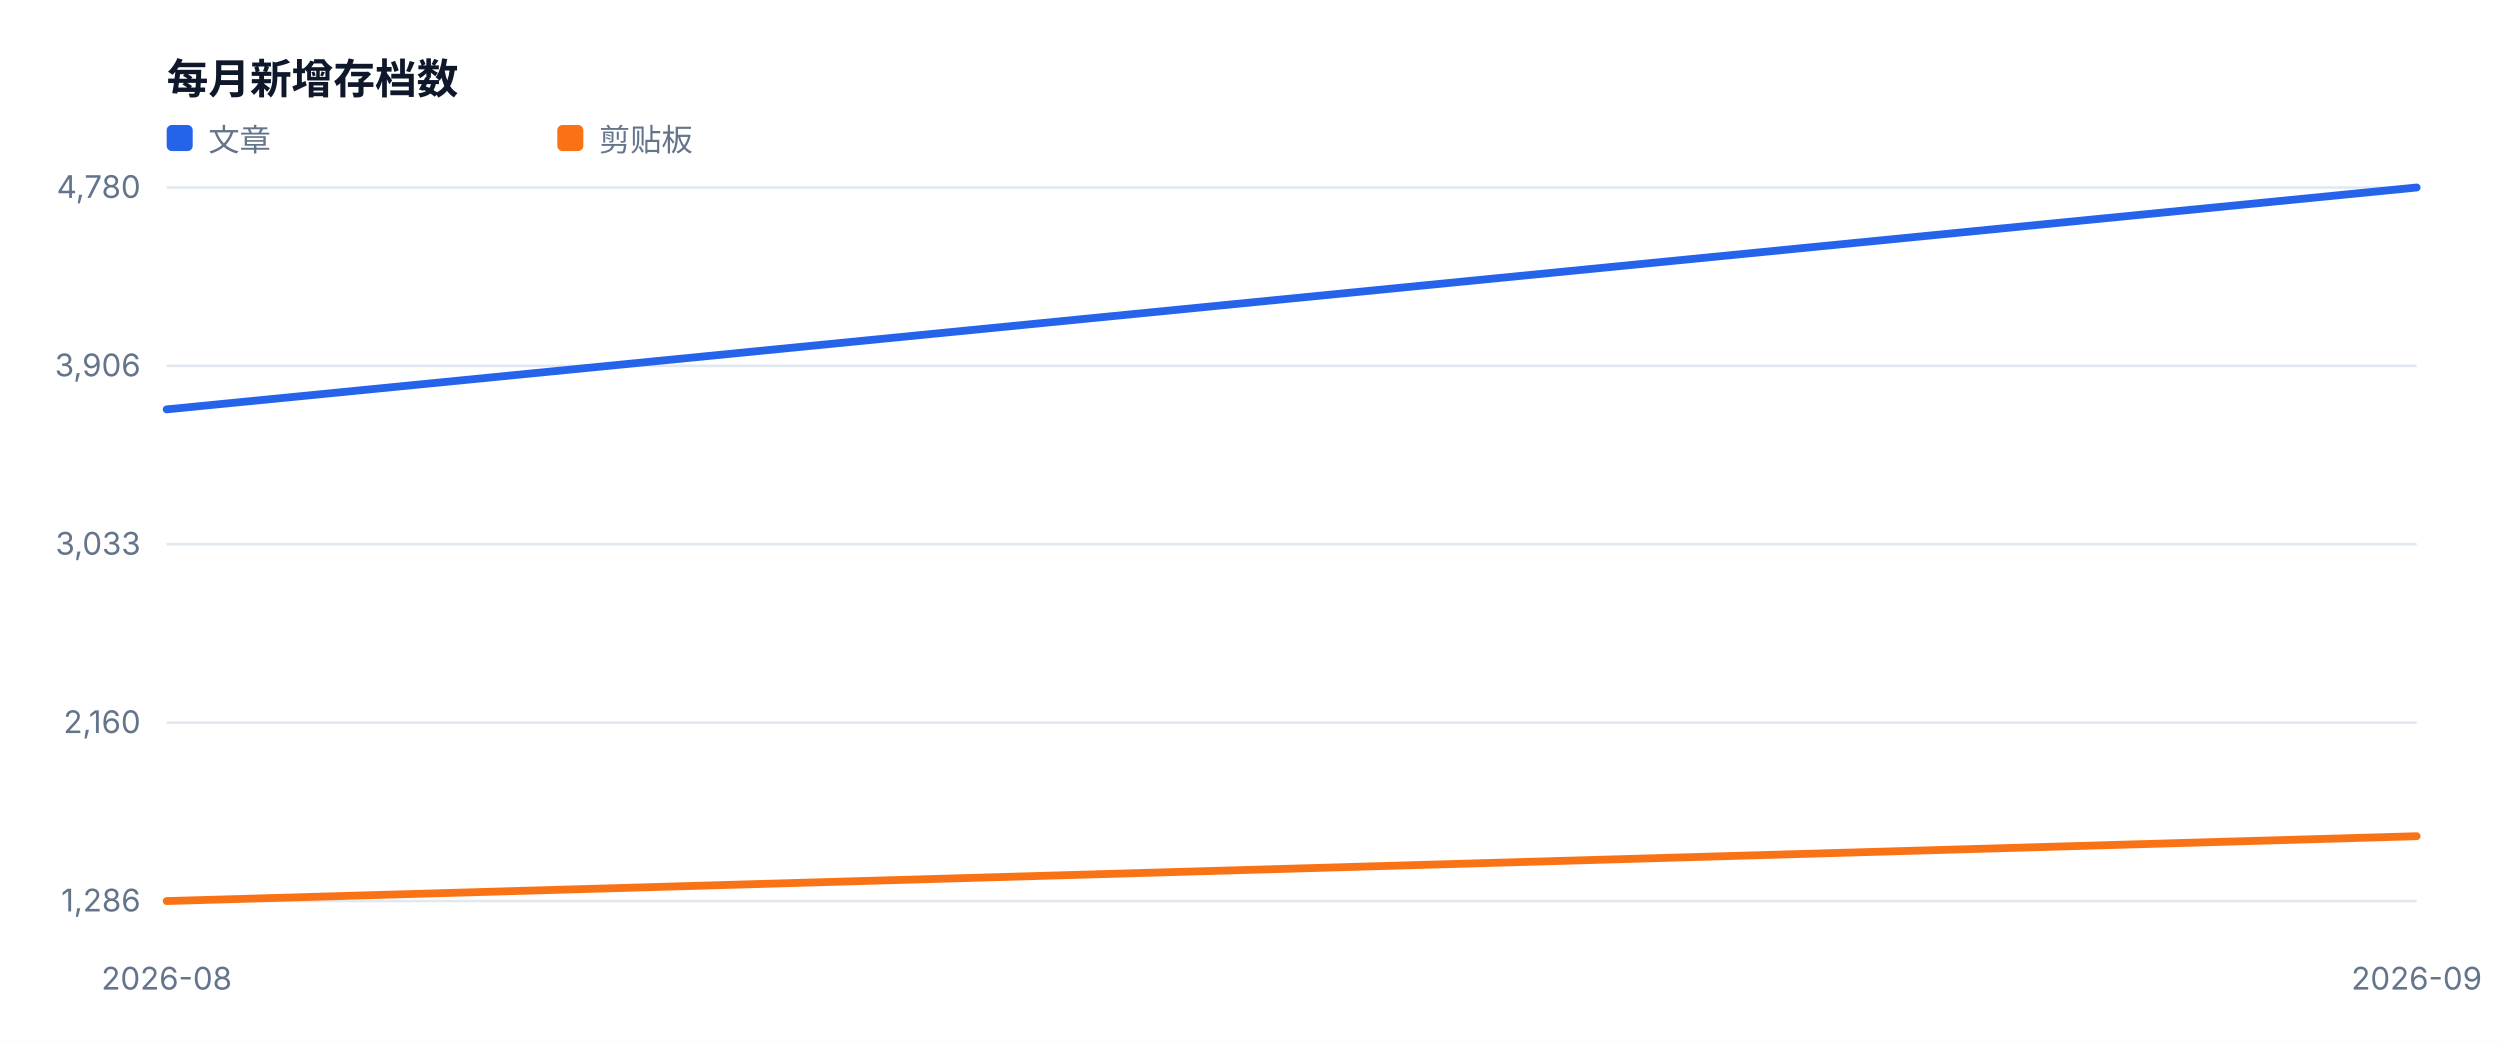
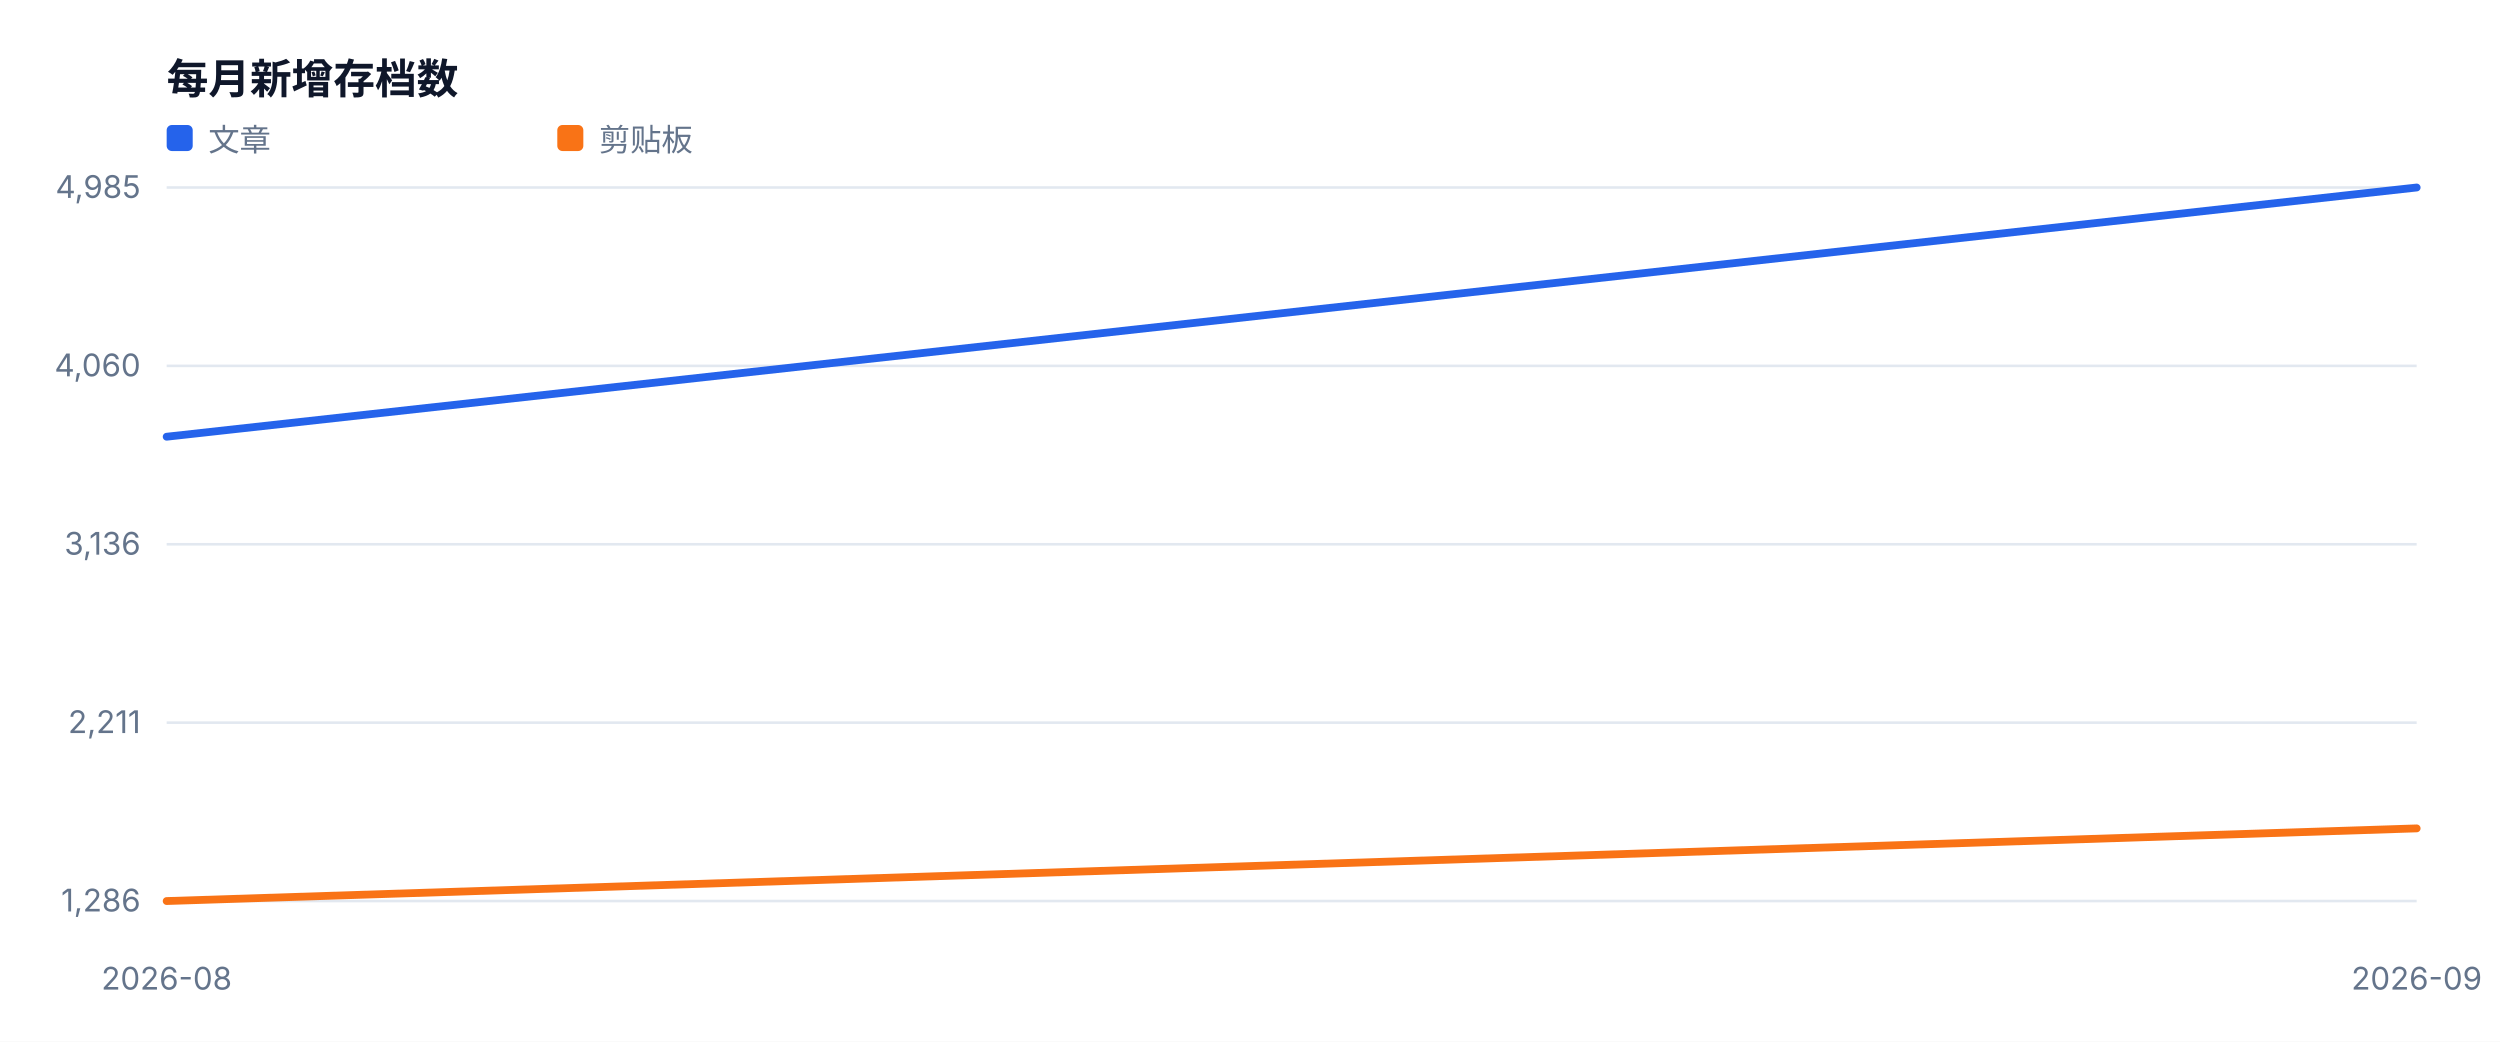
<svg xmlns="http://www.w3.org/2000/svg" width="960" height="400" viewBox="0 0 960 400" role="img">
  <style>text{font-family:-apple-system,BlinkMacSystemFont,'Segoe UI',sans-serif;fill:#334155}.muted{fill:#64748b;font-size:12px}.value{fill:#0f172a;font-size:28px;font-weight:700}.title{fill:#0f172a;font-size:16px;font-weight:700}</style>
  <rect width="100%" height="100%" fill="#ffffff" />
  <text x="64" y="36" class="title">每月新增存档数</text>
  <line x1="64" y1="346.0" x2="928" y2="346.0" stroke="#e2e8f0" />
  <text x="54" y="350.0" text-anchor="end" class="muted">1,286</text>
  <line x1="64" y1="277.5" x2="928" y2="277.5" stroke="#e2e8f0" />
-   <text x="54" y="281.5" text-anchor="end" class="muted">2,160</text>
+   <text x="54" y="281.5" text-anchor="end" class="muted">2,211</text>
  <line x1="64" y1="209.0" x2="928" y2="209.0" stroke="#e2e8f0" />
-   <text x="54" y="213.0" text-anchor="end" class="muted">3,033</text>
+   <text x="54" y="213.0" text-anchor="end" class="muted">3,136</text>
  <line x1="64" y1="140.5" x2="928" y2="140.5" stroke="#e2e8f0" />
-   <text x="54" y="144.5" text-anchor="end" class="muted">3,906</text>
+   <text x="54" y="144.5" text-anchor="end" class="muted">4,060</text>
  <line x1="64" y1="72.0" x2="928" y2="72.0" stroke="#e2e8f0" />
-   <text x="54" y="76.0" text-anchor="end" class="muted">4,780</text>
+   <text x="54" y="76.0" text-anchor="end" class="muted">4,985</text>
  <text x="64.0" y="380" text-anchor="middle" class="muted">2026-08</text>
  <text x="928.0" y="380" text-anchor="middle" class="muted">2026-09</text>
-   <polyline fill="none" stroke="#2563eb" stroke-width="3" stroke-linejoin="round" stroke-linecap="round" points="64.0,157.2 928.0,72.0" />
+   <polyline fill="none" stroke="#2563eb" stroke-width="3" stroke-linejoin="round" stroke-linecap="round" points="64.0,167.7 928.0,72.0" />
  <rect x="64" y="48" width="10" height="10" fill="#2563eb" rx="2" />
  <text x="80" y="58" class="muted">文章</text>
-   <polyline fill="none" stroke="#f97316" stroke-width="3" stroke-linejoin="round" stroke-linecap="round" points="64.0,346.0 928.0,321.1" />
+   <polyline fill="none" stroke="#f97316" stroke-width="3" stroke-linejoin="round" stroke-linecap="round" points="64.0,346.0 928.0,318.1" />
  <rect x="214" y="48" width="10" height="10" fill="#f97316" rx="2" />
  <text x="230" y="58" class="muted">剪贴板</text>
</svg>
